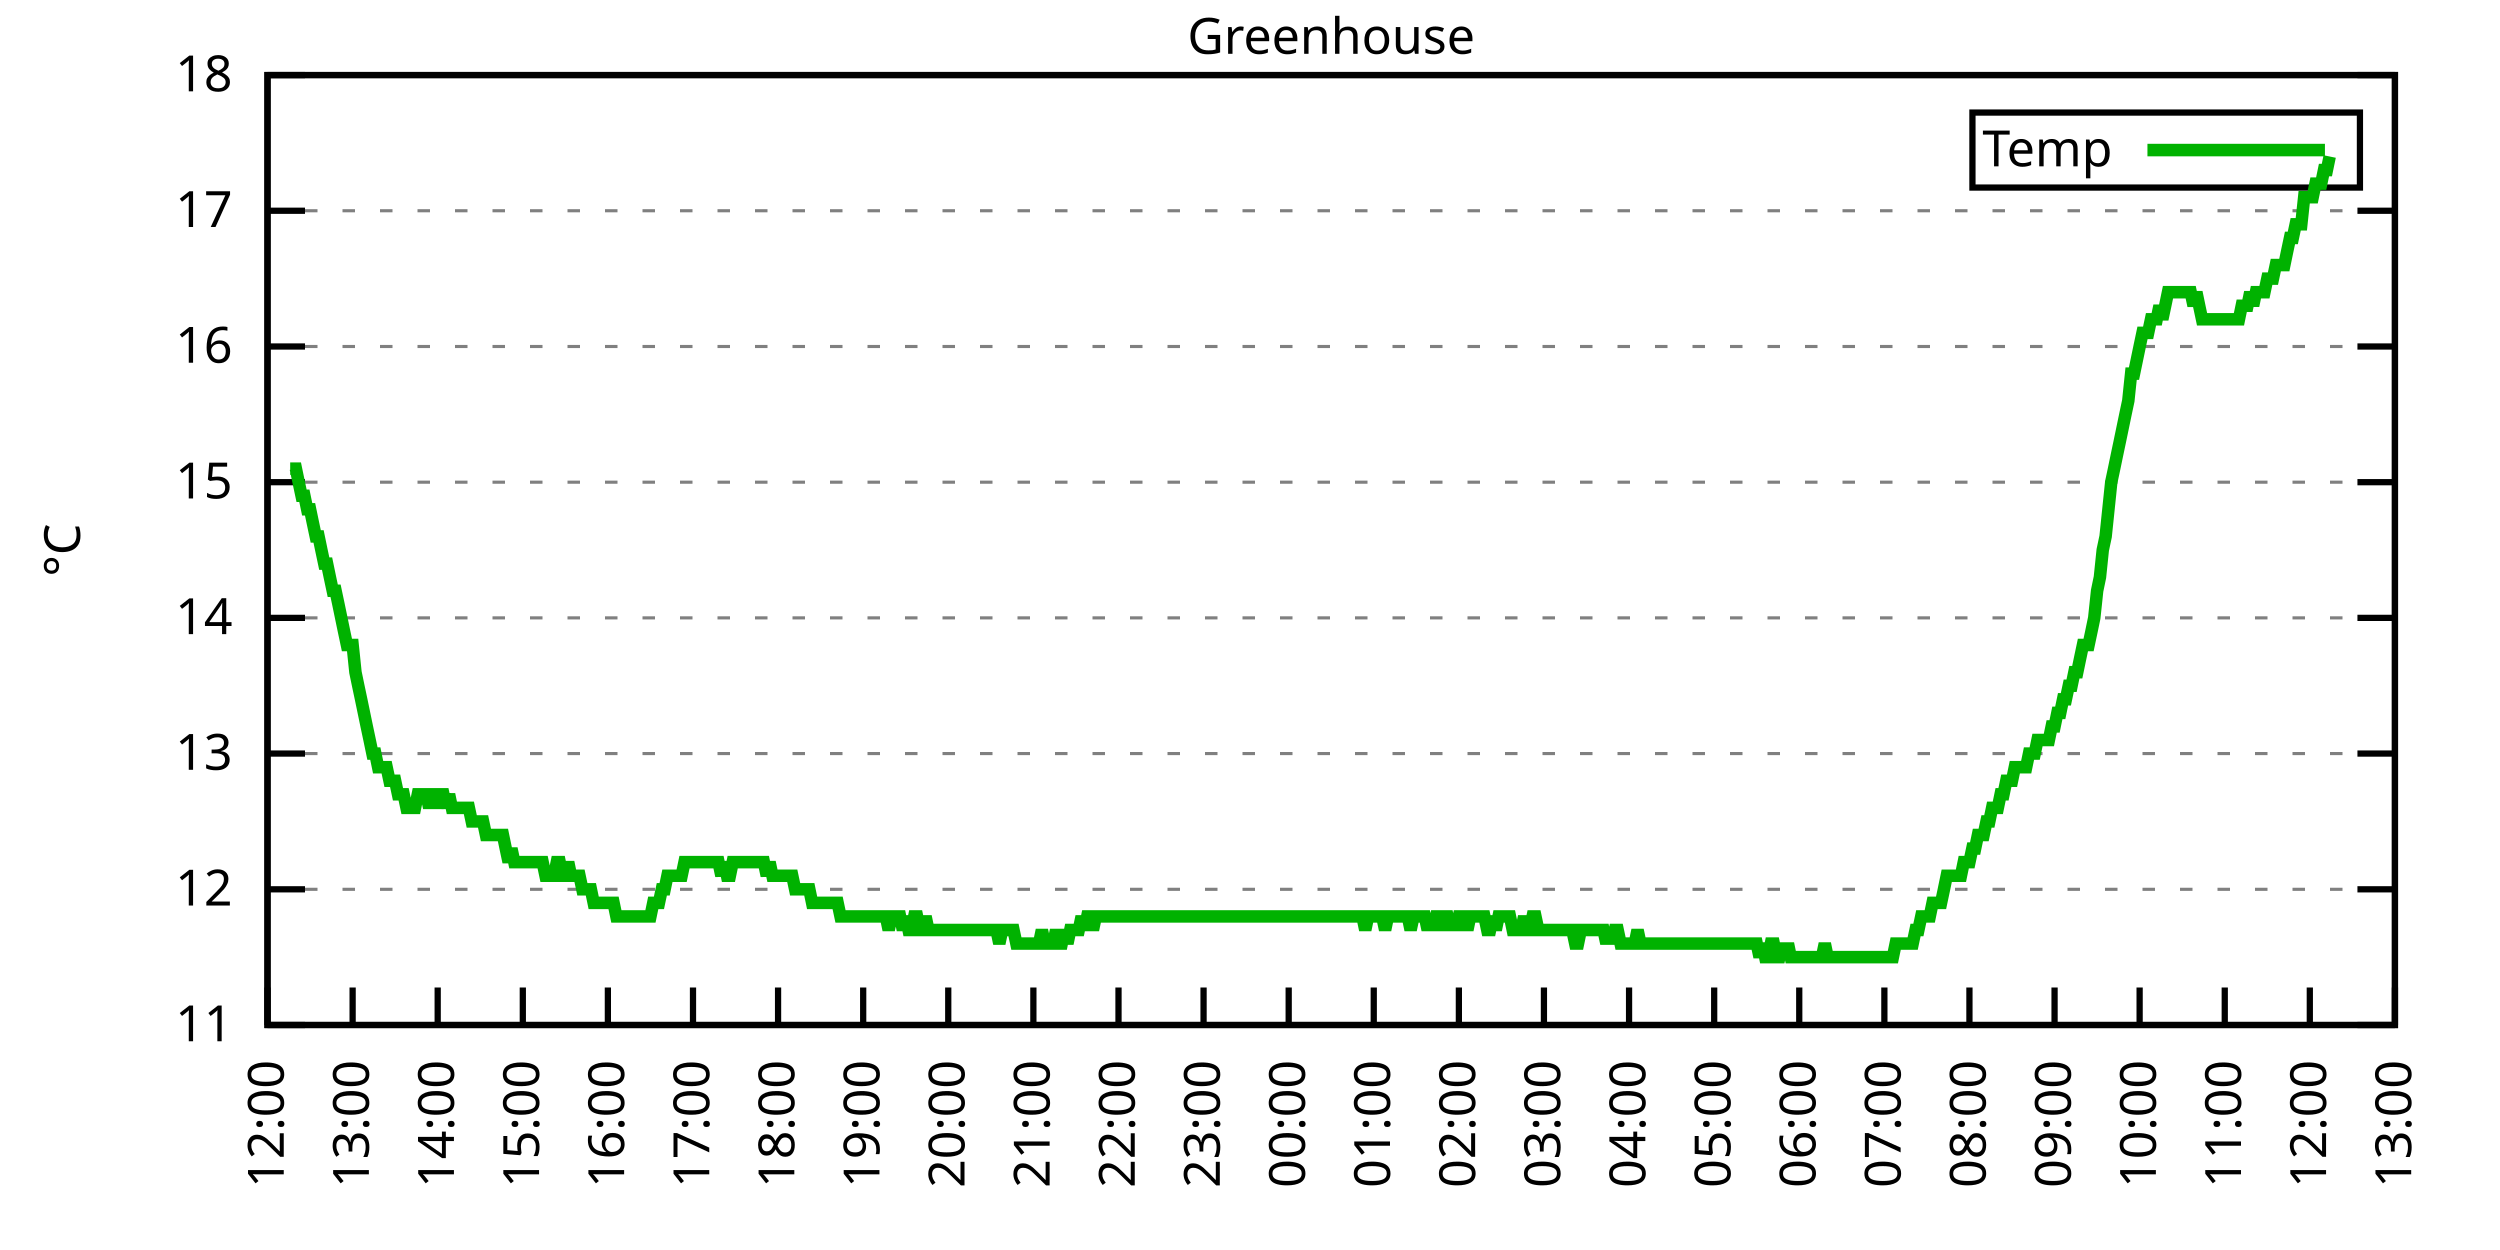
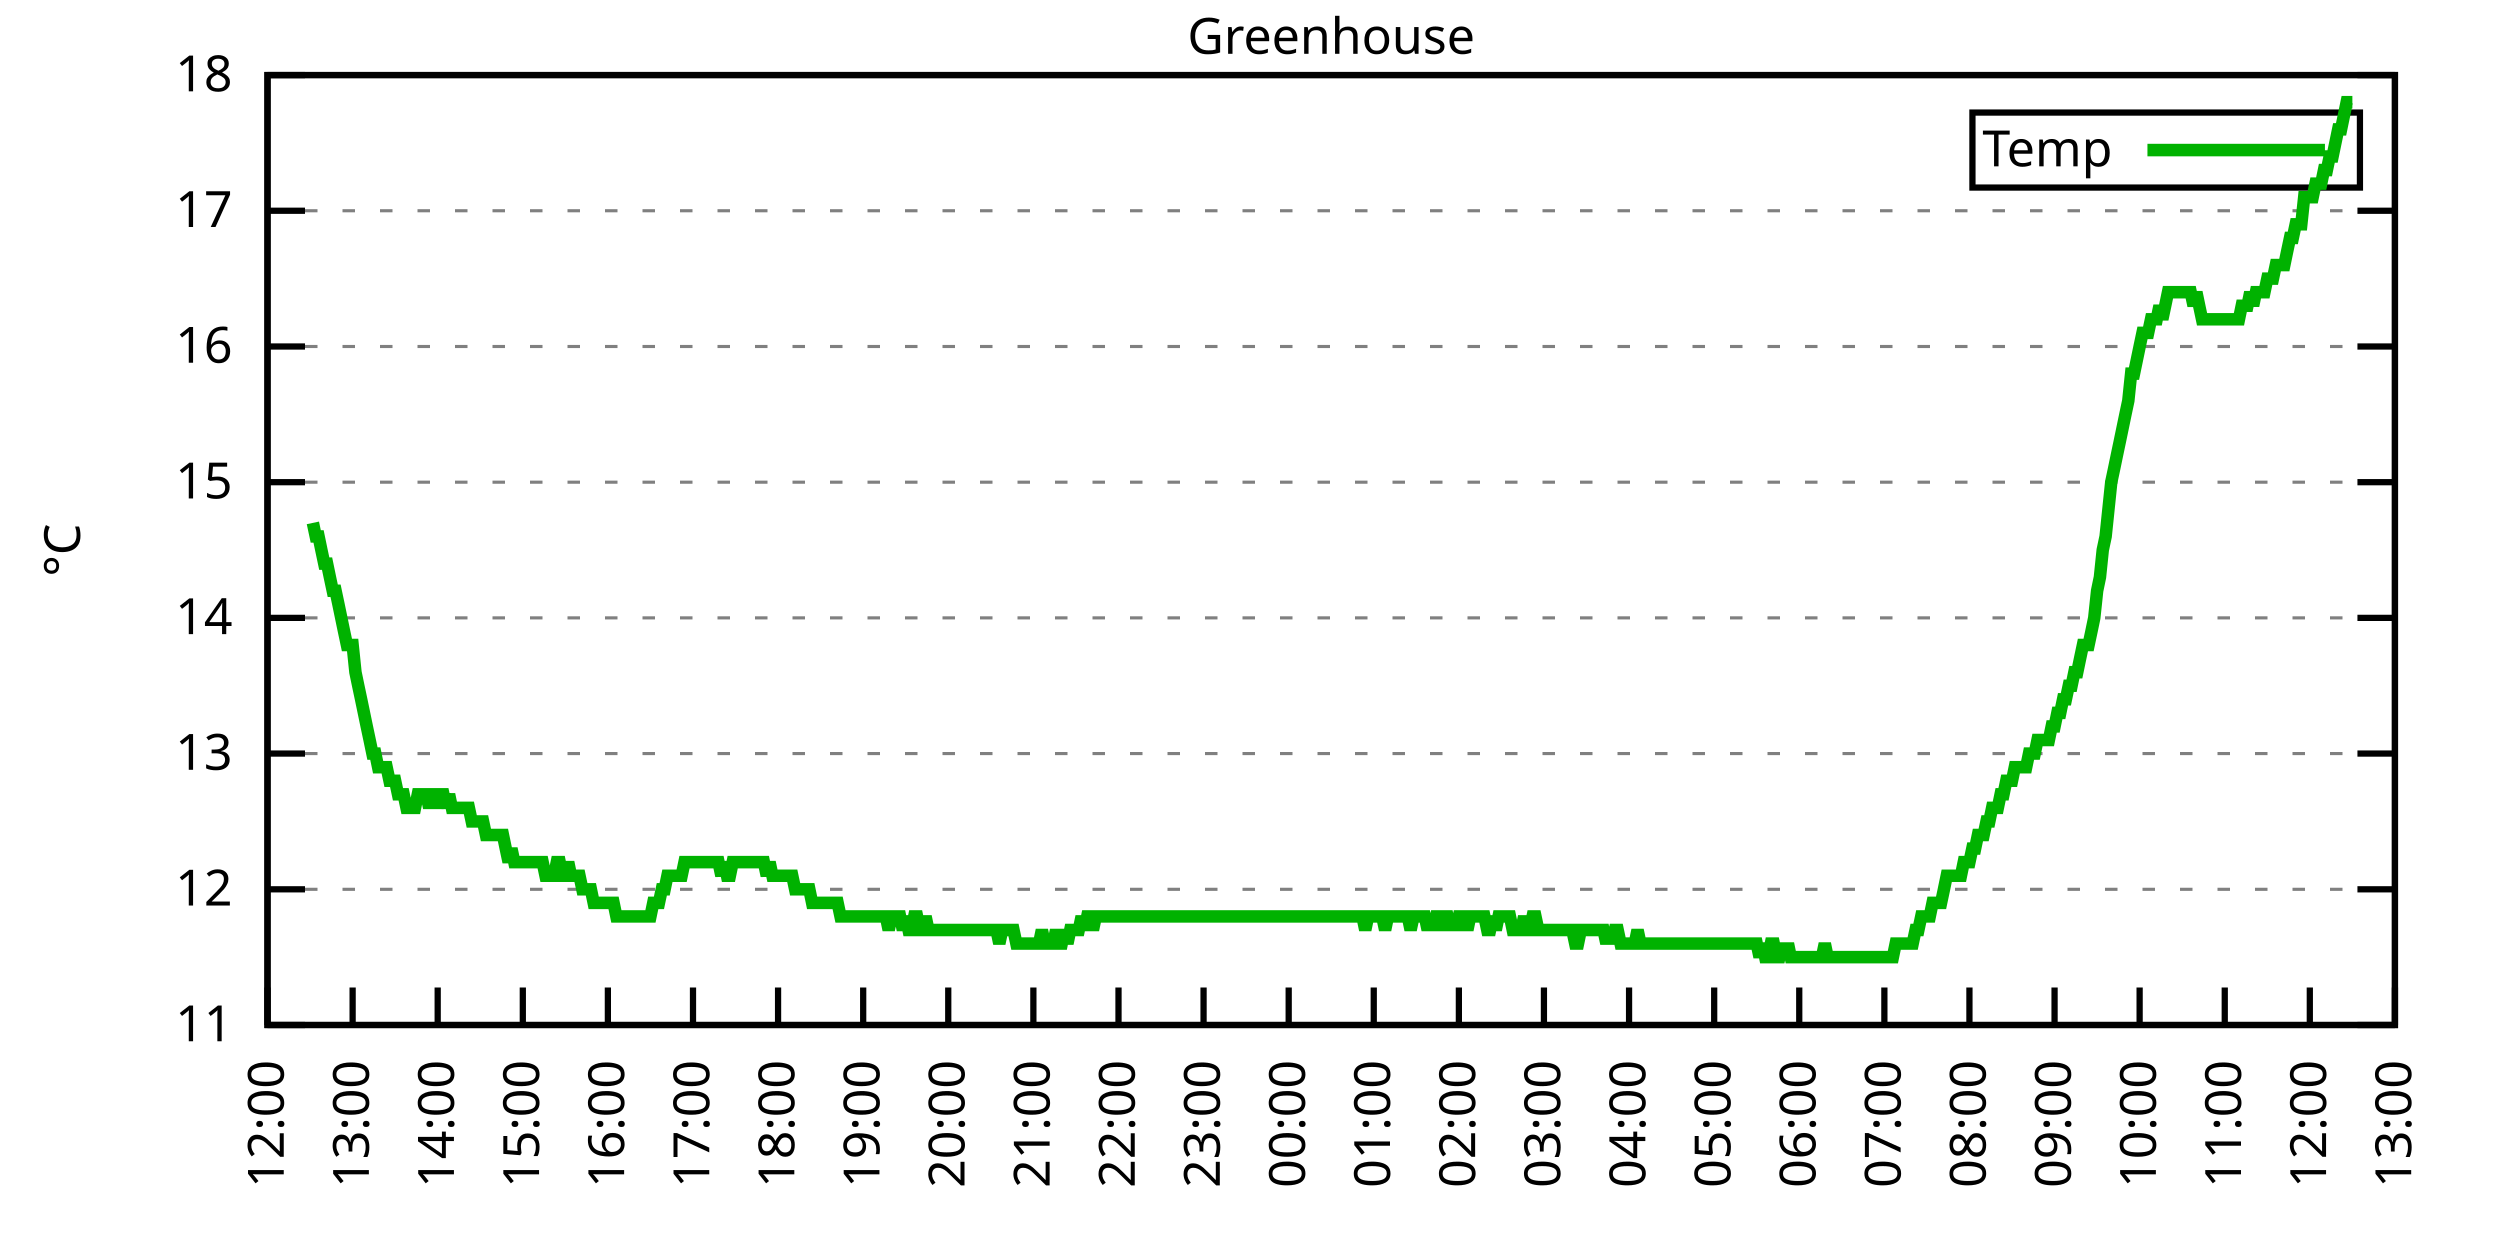
<svg xmlns="http://www.w3.org/2000/svg" xmlns:xlink="http://www.w3.org/1999/xlink" width="400" height="200" viewBox="0 0 400 200">
  <g id="gnuplot_canvas">
    <rect x="0" y="0" width="400" height="200" fill="none" />
    <defs>
      <circle id="gpDot" r="0.5" stroke-width="0.5" stroke="currentColor" />
      <path id="gpPt0" stroke-width="0.333" stroke="currentColor" d="M-1,0 h2 M0,-1 v2" />
      <path id="gpPt1" stroke-width="0.333" stroke="currentColor" d="M-1,-1 L1,1 M1,-1 L-1,1" />
      <path id="gpPt2" stroke-width="0.333" stroke="currentColor" d="M-1,0 L1,0 M0,-1 L0,1 M-1,-1 L1,1 M-1,1 L1,-1" />
      <rect id="gpPt3" stroke-width="0.333" stroke="currentColor" x="-1" y="-1" width="2" height="2" />
      <rect id="gpPt4" stroke-width="0.333" stroke="currentColor" fill="currentColor" x="-1" y="-1" width="2" height="2" />
      <circle id="gpPt5" stroke-width="0.333" stroke="currentColor" cx="0" cy="0" r="1" />
      <use xlink:href="#gpPt5" id="gpPt6" fill="currentColor" stroke="none" />
      <path id="gpPt7" stroke-width="0.333" stroke="currentColor" d="M0,-1.33 L-1.33,0.67 L1.33,0.67 z" />
      <use xlink:href="#gpPt7" id="gpPt8" fill="currentColor" stroke="none" />
      <use xlink:href="#gpPt7" id="gpPt9" stroke="currentColor" transform="rotate(180)" />
      <use xlink:href="#gpPt9" id="gpPt10" fill="currentColor" stroke="none" />
      <use xlink:href="#gpPt3" id="gpPt11" stroke="currentColor" transform="rotate(45)" />
      <use xlink:href="#gpPt11" id="gpPt12" fill="currentColor" stroke="none" />
      <path id="gpPt13" stroke-width="0.333" stroke="currentColor" d="M0,1.330 L1.265,0.411 L0.782,-1.067 L-0.782,-1.076 L-1.265,0.411 z" />
      <use xlink:href="#gpPt13" id="gpPt14" fill="currentColor" stroke="none" />
      <filter id="textbox" filterUnits="objectBoundingBox" x="0" y="0" height="1" width="1">
        <feFlood flood-color="white" flood-opacity="1" result="bgnd" />
        <feComposite in="SourceGraphic" in2="bgnd" operator="atop" />
      </filter>
      <filter id="greybox" filterUnits="objectBoundingBox" x="0" y="0" height="1" width="1">
        <feFlood flood-color="lightgrey" flood-opacity="1" result="grey" />
        <feComposite in="SourceGraphic" in2="grey" operator="atop" />
      </filter>
    </defs>
    <g fill="none" color="white" stroke="currentColor" stroke-width="1.00" stroke-linecap="butt" stroke-linejoin="miter">
</g>
    <g fill="none" color="black" stroke="currentColor" stroke-width="1.00" stroke-linecap="butt" stroke-linejoin="miter">
      <g stroke="none" shape-rendering="crispEdges">
        <polygon fill="rgb(255, 255, 255)" points="42.80,164.00 383.18,164.00 383.18,12.02 42.80,12.02 " />
      </g>
    </g>
    <g fill="none" color="black" stroke="currentColor" stroke-width="1.00" stroke-linecap="butt" stroke-linejoin="miter">
</g>
    <g fill="none" color="black" stroke="black" stroke-width="0.50" stroke-linecap="butt" stroke-linejoin="miter">
</g>
    <g fill="none" color="gray" stroke="currentColor" stroke-width="0.50" stroke-linecap="butt" stroke-linejoin="miter">
      <path stroke="gray" stroke-dasharray="2,4" class="gridline" d="M42.80,164.00 L383.19,164.00  " />
    </g>
    <g fill="none" color="gray" stroke="gray" stroke-width="1.00" stroke-linecap="butt" stroke-linejoin="miter">
</g>
    <g fill="none" color="black" stroke="currentColor" stroke-width="1.00" stroke-linecap="butt" stroke-linejoin="miter">
      <path stroke="black" d="M42.80,164.00 L48.80,164.00 M383.19,164.00 L377.19,164.00  " />
      <g transform="translate(37.20,166.60)" stroke="none" fill="black" font-family="Sans" font-size="8.00" text-anchor="end">
        <text>
          <tspan font-family="Sans"> 11</tspan>
        </text>
      </g>
    </g>
    <g fill="none" color="black" stroke="currentColor" stroke-width="1.00" stroke-linecap="butt" stroke-linejoin="miter">
</g>
    <g fill="none" color="black" stroke="black" stroke-width="0.50" stroke-linecap="butt" stroke-linejoin="miter">
</g>
    <g fill="none" color="gray" stroke="currentColor" stroke-width="0.50" stroke-linecap="butt" stroke-linejoin="miter">
      <path stroke="gray" stroke-dasharray="2,4" class="gridline" d="M42.80,142.29 L383.19,142.29  " />
    </g>
    <g fill="none" color="gray" stroke="gray" stroke-width="1.00" stroke-linecap="butt" stroke-linejoin="miter">
</g>
    <g fill="none" color="black" stroke="currentColor" stroke-width="1.00" stroke-linecap="butt" stroke-linejoin="miter">
      <path stroke="black" d="M42.80,142.29 L48.80,142.29 M383.19,142.29 L377.19,142.29  " />
      <g transform="translate(37.20,144.89)" stroke="none" fill="black" font-family="Sans" font-size="8.00" text-anchor="end">
        <text>
          <tspan font-family="Sans"> 12</tspan>
        </text>
      </g>
    </g>
    <g fill="none" color="black" stroke="currentColor" stroke-width="1.00" stroke-linecap="butt" stroke-linejoin="miter">
</g>
    <g fill="none" color="black" stroke="black" stroke-width="0.50" stroke-linecap="butt" stroke-linejoin="miter">
</g>
    <g fill="none" color="gray" stroke="currentColor" stroke-width="0.50" stroke-linecap="butt" stroke-linejoin="miter">
      <path stroke="gray" stroke-dasharray="2,4" class="gridline" d="M42.80,120.57 L383.19,120.57  " />
    </g>
    <g fill="none" color="gray" stroke="gray" stroke-width="1.00" stroke-linecap="butt" stroke-linejoin="miter">
</g>
    <g fill="none" color="black" stroke="currentColor" stroke-width="1.00" stroke-linecap="butt" stroke-linejoin="miter">
      <path stroke="black" d="M42.80,120.57 L48.80,120.57 M383.19,120.57 L377.19,120.57  " />
      <g transform="translate(37.20,123.17)" stroke="none" fill="black" font-family="Sans" font-size="8.00" text-anchor="end">
        <text>
          <tspan font-family="Sans"> 13</tspan>
        </text>
      </g>
    </g>
    <g fill="none" color="black" stroke="currentColor" stroke-width="1.00" stroke-linecap="butt" stroke-linejoin="miter">
</g>
    <g fill="none" color="black" stroke="black" stroke-width="0.50" stroke-linecap="butt" stroke-linejoin="miter">
</g>
    <g fill="none" color="gray" stroke="currentColor" stroke-width="0.50" stroke-linecap="butt" stroke-linejoin="miter">
      <path stroke="gray" stroke-dasharray="2,4" class="gridline" d="M42.80,98.86 L383.19,98.86  " />
    </g>
    <g fill="none" color="gray" stroke="gray" stroke-width="1.00" stroke-linecap="butt" stroke-linejoin="miter">
</g>
    <g fill="none" color="black" stroke="currentColor" stroke-width="1.00" stroke-linecap="butt" stroke-linejoin="miter">
      <path stroke="black" d="M42.80,98.86 L48.80,98.86 M383.19,98.86 L377.19,98.86  " />
      <g transform="translate(37.20,101.46)" stroke="none" fill="black" font-family="Sans" font-size="8.00" text-anchor="end">
        <text>
          <tspan font-family="Sans"> 14</tspan>
        </text>
      </g>
    </g>
    <g fill="none" color="black" stroke="currentColor" stroke-width="1.00" stroke-linecap="butt" stroke-linejoin="miter">
</g>
    <g fill="none" color="black" stroke="black" stroke-width="0.50" stroke-linecap="butt" stroke-linejoin="miter">
</g>
    <g fill="none" color="gray" stroke="currentColor" stroke-width="0.50" stroke-linecap="butt" stroke-linejoin="miter">
      <path stroke="gray" stroke-dasharray="2,4" class="gridline" d="M42.80,77.15 L383.19,77.15  " />
    </g>
    <g fill="none" color="gray" stroke="gray" stroke-width="1.00" stroke-linecap="butt" stroke-linejoin="miter">
</g>
    <g fill="none" color="black" stroke="currentColor" stroke-width="1.00" stroke-linecap="butt" stroke-linejoin="miter">
      <path stroke="black" d="M42.80,77.15 L48.80,77.15 M383.19,77.15 L377.19,77.15  " />
      <g transform="translate(37.20,79.75)" stroke="none" fill="black" font-family="Sans" font-size="8.00" text-anchor="end">
        <text>
          <tspan font-family="Sans"> 15</tspan>
        </text>
      </g>
    </g>
    <g fill="none" color="black" stroke="currentColor" stroke-width="1.00" stroke-linecap="butt" stroke-linejoin="miter">
</g>
    <g fill="none" color="black" stroke="black" stroke-width="0.50" stroke-linecap="butt" stroke-linejoin="miter">
</g>
    <g fill="none" color="gray" stroke="currentColor" stroke-width="0.50" stroke-linecap="butt" stroke-linejoin="miter">
      <path stroke="gray" stroke-dasharray="2,4" class="gridline" d="M42.80,55.44 L383.19,55.44  " />
    </g>
    <g fill="none" color="gray" stroke="gray" stroke-width="1.00" stroke-linecap="butt" stroke-linejoin="miter">
</g>
    <g fill="none" color="black" stroke="currentColor" stroke-width="1.00" stroke-linecap="butt" stroke-linejoin="miter">
      <path stroke="black" d="M42.80,55.44 L48.80,55.44 M383.19,55.44 L377.19,55.44  " />
      <g transform="translate(37.20,58.04)" stroke="none" fill="black" font-family="Sans" font-size="8.00" text-anchor="end">
        <text>
          <tspan font-family="Sans"> 16</tspan>
        </text>
      </g>
    </g>
    <g fill="none" color="black" stroke="currentColor" stroke-width="1.00" stroke-linecap="butt" stroke-linejoin="miter">
</g>
    <g fill="none" color="black" stroke="black" stroke-width="0.50" stroke-linecap="butt" stroke-linejoin="miter">
</g>
    <g fill="none" color="gray" stroke="currentColor" stroke-width="0.50" stroke-linecap="butt" stroke-linejoin="miter">
      <path stroke="gray" stroke-dasharray="2,4" class="gridline" d="M42.80,33.72 L383.19,33.72  " />
    </g>
    <g fill="none" color="gray" stroke="gray" stroke-width="1.00" stroke-linecap="butt" stroke-linejoin="miter">
</g>
    <g fill="none" color="black" stroke="currentColor" stroke-width="1.00" stroke-linecap="butt" stroke-linejoin="miter">
      <path stroke="black" d="M42.80,33.72 L48.80,33.72 M383.19,33.72 L377.19,33.72  " />
      <g transform="translate(37.20,36.32)" stroke="none" fill="black" font-family="Sans" font-size="8.00" text-anchor="end">
        <text>
          <tspan font-family="Sans"> 17</tspan>
        </text>
      </g>
    </g>
    <g fill="none" color="black" stroke="currentColor" stroke-width="1.00" stroke-linecap="butt" stroke-linejoin="miter">
</g>
    <g fill="none" color="black" stroke="black" stroke-width="0.50" stroke-linecap="butt" stroke-linejoin="miter">
</g>
    <g fill="none" color="gray" stroke="currentColor" stroke-width="0.50" stroke-linecap="butt" stroke-linejoin="miter">
      <path stroke="gray" stroke-dasharray="2,4" class="gridline" d="M42.80,12.01 L383.19,12.01  " />
    </g>
    <g fill="none" color="gray" stroke="gray" stroke-width="1.00" stroke-linecap="butt" stroke-linejoin="miter">
</g>
    <g fill="none" color="black" stroke="currentColor" stroke-width="1.00" stroke-linecap="butt" stroke-linejoin="miter">
      <path stroke="black" d="M42.80,12.01 L48.80,12.01 M383.19,12.01 L377.19,12.01  " />
      <g transform="translate(37.20,14.61)" stroke="none" fill="black" font-family="Sans" font-size="8.00" text-anchor="end">
        <text>
          <tspan font-family="Sans"> 18</tspan>
        </text>
      </g>
    </g>
    <g fill="none" color="black" stroke="currentColor" stroke-width="1.00" stroke-linecap="butt" stroke-linejoin="miter">
      <path stroke="black" d="M42.80,164.00 L42.80,158.00  " />
      <g transform="translate(45.40,169.60) rotate(270.00)" stroke="none" fill="black" font-family="Sans" font-size="8.00" text-anchor="end">
        <text>
          <tspan font-family="Sans">12:00</tspan>
        </text>
      </g>
    </g>
    <g fill="none" color="black" stroke="currentColor" stroke-width="1.00" stroke-linecap="butt" stroke-linejoin="miter">
      <path stroke="black" d="M56.42,164.00 L56.42,158.00  " />
      <g transform="translate(59.02,169.60) rotate(270.00)" stroke="none" fill="black" font-family="Sans" font-size="8.00" text-anchor="end">
        <text>
          <tspan font-family="Sans">13:00</tspan>
        </text>
      </g>
    </g>
    <g fill="none" color="black" stroke="currentColor" stroke-width="1.00" stroke-linecap="butt" stroke-linejoin="miter">
      <path stroke="black" d="M70.03,164.00 L70.03,158.00  " />
      <g transform="translate(72.63,169.60) rotate(270.00)" stroke="none" fill="black" font-family="Sans" font-size="8.00" text-anchor="end">
        <text>
          <tspan font-family="Sans">14:00</tspan>
        </text>
      </g>
    </g>
    <g fill="none" color="black" stroke="currentColor" stroke-width="1.00" stroke-linecap="butt" stroke-linejoin="miter">
      <path stroke="black" d="M83.65,164.00 L83.65,158.00  " />
      <g transform="translate(86.25,169.60) rotate(270.00)" stroke="none" fill="black" font-family="Sans" font-size="8.00" text-anchor="end">
        <text>
          <tspan font-family="Sans">15:00</tspan>
        </text>
      </g>
    </g>
    <g fill="none" color="black" stroke="currentColor" stroke-width="1.00" stroke-linecap="butt" stroke-linejoin="miter">
      <path stroke="black" d="M97.26,164.00 L97.26,158.00  " />
      <g transform="translate(99.86,169.60) rotate(270.00)" stroke="none" fill="black" font-family="Sans" font-size="8.00" text-anchor="end">
        <text>
          <tspan font-family="Sans">16:00</tspan>
        </text>
      </g>
    </g>
    <g fill="none" color="black" stroke="currentColor" stroke-width="1.00" stroke-linecap="butt" stroke-linejoin="miter">
      <path stroke="black" d="M110.88,164.00 L110.88,158.00  " />
      <g transform="translate(113.48,169.60) rotate(270.00)" stroke="none" fill="black" font-family="Sans" font-size="8.00" text-anchor="end">
        <text>
          <tspan font-family="Sans">17:00</tspan>
        </text>
      </g>
    </g>
    <g fill="none" color="black" stroke="currentColor" stroke-width="1.00" stroke-linecap="butt" stroke-linejoin="miter">
      <path stroke="black" d="M124.49,164.00 L124.49,158.00  " />
      <g transform="translate(127.09,169.60) rotate(270.00)" stroke="none" fill="black" font-family="Sans" font-size="8.00" text-anchor="end">
        <text>
          <tspan font-family="Sans">18:00</tspan>
        </text>
      </g>
    </g>
    <g fill="none" color="black" stroke="currentColor" stroke-width="1.00" stroke-linecap="butt" stroke-linejoin="miter">
      <path stroke="black" d="M138.11,164.00 L138.11,158.00  " />
      <g transform="translate(140.71,169.60) rotate(270.00)" stroke="none" fill="black" font-family="Sans" font-size="8.00" text-anchor="end">
        <text>
          <tspan font-family="Sans">19:00</tspan>
        </text>
      </g>
    </g>
    <g fill="none" color="black" stroke="currentColor" stroke-width="1.00" stroke-linecap="butt" stroke-linejoin="miter">
      <path stroke="black" d="M151.72,164.00 L151.72,158.00  " />
      <g transform="translate(154.32,169.60) rotate(270.00)" stroke="none" fill="black" font-family="Sans" font-size="8.00" text-anchor="end">
        <text>
          <tspan font-family="Sans">20:00</tspan>
        </text>
      </g>
    </g>
    <g fill="none" color="black" stroke="currentColor" stroke-width="1.00" stroke-linecap="butt" stroke-linejoin="miter">
      <path stroke="black" d="M165.34,164.00 L165.34,158.00  " />
      <g transform="translate(167.94,169.60) rotate(270.00)" stroke="none" fill="black" font-family="Sans" font-size="8.00" text-anchor="end">
        <text>
          <tspan font-family="Sans">21:00</tspan>
        </text>
      </g>
    </g>
    <g fill="none" color="black" stroke="currentColor" stroke-width="1.00" stroke-linecap="butt" stroke-linejoin="miter">
      <path stroke="black" d="M178.96,164.00 L178.96,158.00  " />
      <g transform="translate(181.56,169.60) rotate(270.00)" stroke="none" fill="black" font-family="Sans" font-size="8.00" text-anchor="end">
        <text>
          <tspan font-family="Sans">22:00</tspan>
        </text>
      </g>
    </g>
    <g fill="none" color="black" stroke="currentColor" stroke-width="1.00" stroke-linecap="butt" stroke-linejoin="miter">
      <path stroke="black" d="M192.57,164.00 L192.57,158.00  " />
      <g transform="translate(195.17,169.60) rotate(270.00)" stroke="none" fill="black" font-family="Sans" font-size="8.00" text-anchor="end">
        <text>
          <tspan font-family="Sans">23:00</tspan>
        </text>
      </g>
    </g>
    <g fill="none" color="black" stroke="currentColor" stroke-width="1.00" stroke-linecap="butt" stroke-linejoin="miter">
      <path stroke="black" d="M206.19,164.00 L206.19,158.00  " />
      <g transform="translate(208.79,169.60) rotate(270.00)" stroke="none" fill="black" font-family="Sans" font-size="8.00" text-anchor="end">
        <text>
          <tspan font-family="Sans">00:00</tspan>
        </text>
      </g>
    </g>
    <g fill="none" color="black" stroke="currentColor" stroke-width="1.00" stroke-linecap="butt" stroke-linejoin="miter">
      <path stroke="black" d="M219.80,164.00 L219.80,158.00  " />
      <g transform="translate(222.40,169.60) rotate(270.00)" stroke="none" fill="black" font-family="Sans" font-size="8.00" text-anchor="end">
        <text>
          <tspan font-family="Sans">01:00</tspan>
        </text>
      </g>
    </g>
    <g fill="none" color="black" stroke="currentColor" stroke-width="1.00" stroke-linecap="butt" stroke-linejoin="miter">
      <path stroke="black" d="M233.42,164.00 L233.42,158.00  " />
      <g transform="translate(236.02,169.60) rotate(270.00)" stroke="none" fill="black" font-family="Sans" font-size="8.00" text-anchor="end">
        <text>
          <tspan font-family="Sans">02:00</tspan>
        </text>
      </g>
    </g>
    <g fill="none" color="black" stroke="currentColor" stroke-width="1.00" stroke-linecap="butt" stroke-linejoin="miter">
      <path stroke="black" d="M247.03,164.00 L247.03,158.00  " />
      <g transform="translate(249.63,169.60) rotate(270.00)" stroke="none" fill="black" font-family="Sans" font-size="8.00" text-anchor="end">
        <text>
          <tspan font-family="Sans">03:00</tspan>
        </text>
      </g>
    </g>
    <g fill="none" color="black" stroke="currentColor" stroke-width="1.00" stroke-linecap="butt" stroke-linejoin="miter">
      <path stroke="black" d="M260.65,164.00 L260.65,158.00  " />
      <g transform="translate(263.25,169.60) rotate(270.00)" stroke="none" fill="black" font-family="Sans" font-size="8.00" text-anchor="end">
        <text>
          <tspan font-family="Sans">04:00</tspan>
        </text>
      </g>
    </g>
    <g fill="none" color="black" stroke="currentColor" stroke-width="1.00" stroke-linecap="butt" stroke-linejoin="miter">
      <path stroke="black" d="M274.27,164.00 L274.27,158.00  " />
      <g transform="translate(276.87,169.60) rotate(270.00)" stroke="none" fill="black" font-family="Sans" font-size="8.00" text-anchor="end">
        <text>
          <tspan font-family="Sans">05:00</tspan>
        </text>
      </g>
    </g>
    <g fill="none" color="black" stroke="currentColor" stroke-width="1.00" stroke-linecap="butt" stroke-linejoin="miter">
      <path stroke="black" d="M287.88,164.00 L287.88,158.00  " />
      <g transform="translate(290.48,169.60) rotate(270.00)" stroke="none" fill="black" font-family="Sans" font-size="8.00" text-anchor="end">
        <text>
          <tspan font-family="Sans">06:00</tspan>
        </text>
      </g>
    </g>
    <g fill="none" color="black" stroke="currentColor" stroke-width="1.00" stroke-linecap="butt" stroke-linejoin="miter">
      <path stroke="black" d="M301.50,164.00 L301.50,158.00  " />
      <g transform="translate(304.10,169.60) rotate(270.00)" stroke="none" fill="black" font-family="Sans" font-size="8.00" text-anchor="end">
        <text>
          <tspan font-family="Sans">07:00</tspan>
        </text>
      </g>
    </g>
    <g fill="none" color="black" stroke="currentColor" stroke-width="1.00" stroke-linecap="butt" stroke-linejoin="miter">
      <path stroke="black" d="M315.11,164.00 L315.11,158.00  " />
      <g transform="translate(317.71,169.60) rotate(270.00)" stroke="none" fill="black" font-family="Sans" font-size="8.00" text-anchor="end">
        <text>
          <tspan font-family="Sans">08:00</tspan>
        </text>
      </g>
    </g>
    <g fill="none" color="black" stroke="currentColor" stroke-width="1.00" stroke-linecap="butt" stroke-linejoin="miter">
      <path stroke="black" d="M328.73,164.00 L328.73,158.00  " />
      <g transform="translate(331.33,169.60) rotate(270.00)" stroke="none" fill="black" font-family="Sans" font-size="8.00" text-anchor="end">
        <text>
          <tspan font-family="Sans">09:00</tspan>
        </text>
      </g>
    </g>
    <g fill="none" color="black" stroke="currentColor" stroke-width="1.00" stroke-linecap="butt" stroke-linejoin="miter">
      <path stroke="black" d="M342.34,164.00 L342.34,158.00  " />
      <g transform="translate(344.94,169.60) rotate(270.00)" stroke="none" fill="black" font-family="Sans" font-size="8.00" text-anchor="end">
        <text>
          <tspan font-family="Sans">10:00</tspan>
        </text>
      </g>
    </g>
    <g fill="none" color="black" stroke="currentColor" stroke-width="1.00" stroke-linecap="butt" stroke-linejoin="miter">
      <path stroke="black" d="M355.96,164.00 L355.96,158.00  " />
      <g transform="translate(358.56,169.60) rotate(270.00)" stroke="none" fill="black" font-family="Sans" font-size="8.00" text-anchor="end">
        <text>
          <tspan font-family="Sans">11:00</tspan>
        </text>
      </g>
    </g>
    <g fill="none" color="black" stroke="currentColor" stroke-width="1.00" stroke-linecap="butt" stroke-linejoin="miter">
      <path stroke="black" d="M369.57,164.00 L369.57,158.00  " />
      <g transform="translate(372.17,169.60) rotate(270.00)" stroke="none" fill="black" font-family="Sans" font-size="8.00" text-anchor="end">
        <text>
          <tspan font-family="Sans">12:00</tspan>
        </text>
      </g>
    </g>
    <g fill="none" color="black" stroke="currentColor" stroke-width="1.00" stroke-linecap="butt" stroke-linejoin="miter">
      <path stroke="black" d="M383.19,164.00 L383.19,158.00  " />
      <g transform="translate(385.79,169.60) rotate(270.00)" stroke="none" fill="black" font-family="Sans" font-size="8.00" text-anchor="end">
        <text>
          <tspan font-family="Sans">13:00</tspan>
        </text>
      </g>
    </g>
    <g fill="none" color="black" stroke="currentColor" stroke-width="1.00" stroke-linecap="butt" stroke-linejoin="miter">
</g>
    <g fill="none" color="black" stroke="currentColor" stroke-width="1.00" stroke-linecap="butt" stroke-linejoin="miter">
      <path stroke="black" d="M42.80,12.01 L42.80,164.00 L383.19,164.00 L383.19,12.01 L42.80,12.01 Z  " />
    </g>
    <g fill="none" color="black" stroke="currentColor" stroke-width="1.00" stroke-linecap="butt" stroke-linejoin="miter">
</g>
    <g fill="none" color="black" stroke="currentColor" stroke-width="1.00" stroke-linecap="butt" stroke-linejoin="miter">
      <path stroke="black" d="M315.59,30.01 L315.59,18.01 L377.59,18.01 L377.59,30.01 L315.59,30.01 Z  " />
    </g>
    <g id="Greenhouse_plot_1">
      <g fill="none" color="white" stroke="black" stroke-width="2.00" stroke-linecap="butt" stroke-linejoin="miter">
</g>
      <g fill="none" color="black" stroke="currentColor" stroke-width="2.00" stroke-linecap="butt" stroke-linejoin="miter">
        <g transform="translate(337.99,26.61)" stroke="none" fill="black" font-family="Sans" font-size="8.00" text-anchor="end">
          <text>
            <tspan font-family="Sans">Temp</tspan>
          </text>
        </g>
      </g>
      <g fill="none" color="black" stroke="currentColor" stroke-width="2.00" stroke-linecap="butt" stroke-linejoin="miter">
-         <path stroke="rgb(  0, 178,   0)" d="M343.59,24.01 L371.99,24.01 M46.43,74.98 L46.88,74.98 L47.34,74.98 L47.79,77.15 L48.25,79.32 L48.70,79.32   L49.15,81.49 L49.61,81.49 L50.06,83.66 L50.52,85.83 L50.97,85.83 L51.42,88.00 L51.88,90.18 L52.33,90.18   L52.78,92.35 L53.24,94.52 L53.69,94.52 L54.15,96.69 L54.60,98.86 L55.05,101.03 L55.51,103.20 L55.96,103.20   L56.42,103.20 L56.87,107.55 L57.32,109.72 L57.78,111.89 L58.23,114.06 L58.68,116.23 L59.14,118.40 L59.59,120.57   L60.05,120.57 L60.50,122.75 L60.95,122.75 L61.41,122.75 L61.86,122.75 L62.32,124.92 L62.77,124.92 L63.22,124.92   L63.68,127.09 L64.13,127.09 L64.58,127.09 L65.04,129.26 L65.49,129.26 L65.95,129.26 L66.40,129.26 L66.85,127.09   L67.31,127.09 L67.76,127.09 L68.22,127.09 L68.67,129.26 L69.12,127.09 L69.58,127.09 L70.03,129.26 L70.49,127.09   L70.94,127.09 L71.39,129.26 L71.85,127.09 L72.30,129.26 L72.75,129.26 L73.21,129.26 L73.66,129.26 L74.12,129.26   L74.57,129.26 L75.02,129.26 L75.48,131.43 L75.93,131.43 L76.39,131.43 L76.84,131.43 L77.29,131.43 L77.75,133.60   L78.20,133.60 L78.65,133.60 L79.11,133.60 L79.56,133.60 L80.02,133.60 L80.47,133.60 L80.92,135.77 L81.38,137.94   L81.83,135.77 L82.29,137.94 L82.74,137.94 L83.19,137.94 L83.65,137.94 L84.10,137.94 L84.55,137.94 L85.01,137.94   L85.46,137.94 L85.92,137.94 L86.37,137.94 L86.82,137.94 L87.28,140.12 L87.73,140.12 L88.19,140.12 L88.64,140.12   L89.09,137.94 L89.55,137.94 L90.00,140.12 L90.45,140.12 L90.91,137.94 L91.36,140.12 L91.82,140.12 L92.27,140.12   L92.72,140.12 L93.18,142.29 L93.63,142.29 L94.09,142.29 L94.54,142.29 L94.99,144.46 L95.45,144.46 L95.90,144.46   L96.35,144.46 L96.81,144.46 L97.26,144.46 L97.72,144.46 L98.17,144.46 L98.62,146.63 L99.08,146.63 L99.53,146.63   L99.99,146.63 L100.44,146.63 L100.89,146.63 L101.35,146.63 L101.80,146.63 L102.25,146.63 L102.71,146.63 L103.16,146.63   L103.62,146.63 L104.07,146.63 L104.52,144.46 L104.98,144.46 L105.43,144.46 L105.89,142.29 L106.34,142.29 L106.79,140.12   L107.25,140.12 L107.70,140.12 L108.15,140.12 L108.61,140.12 L109.06,140.12 L109.52,137.94 L109.97,137.94 L110.42,137.94   L110.88,137.94 L111.33,137.94 L111.79,137.94 L112.24,137.94 L112.69,137.94 L113.15,137.94 L113.60,137.94 L114.05,137.94   L114.51,137.94 L114.96,137.94 L115.42,140.12 L115.87,137.94 L116.32,140.12 L116.78,140.12 L117.23,137.94 L117.69,137.94   L118.14,137.94 L118.59,137.94 L119.05,137.94 L119.50,137.94 L119.96,137.94 L120.41,137.94 L120.86,137.94 L121.32,137.94   L121.77,137.94 L122.22,137.94 L122.68,140.12 L123.13,137.94 L123.59,140.12 L124.04,140.12 L124.49,140.12 L124.95,140.12   L125.40,140.12 L125.86,140.12 L126.31,140.12 L126.76,140.12 L127.22,142.29 L127.67,142.29 L128.12,142.29 L128.58,142.29   L129.03,142.29 L129.49,142.29 L129.94,144.46 L130.39,144.46 L130.85,144.46 L131.30,144.46 L131.76,144.46 L132.21,144.46   L132.66,144.46 L133.12,144.46 L133.57,144.46 L134.02,144.46 L134.48,146.63 L134.93,146.63 L135.39,146.63 L135.84,146.63   L136.29,146.63 L136.75,146.63 L137.20,146.63 L137.66,146.63 L138.11,146.63 L138.56,146.63 L139.02,146.63 L139.47,146.63   L139.92,146.63 L140.38,146.63 L140.83,146.63 L141.29,146.63 L141.74,146.63 L142.19,148.80 L142.65,146.63 L143.10,146.63   L143.56,146.63 L144.01,146.63 L144.46,148.80 L144.92,146.63 L145.37,148.80 L145.82,148.80 L146.28,146.63 L146.73,146.63   L147.19,148.80 L147.64,148.80 L148.09,146.63 L148.55,148.80 L149.00,148.80 L149.46,148.80 L149.91,148.80 L150.36,148.80   L150.82,148.80 L151.27,148.80 L151.72,148.80 L152.18,148.80 L152.63,148.80 L153.09,148.80 L153.54,148.80 L153.99,148.80   L154.45,148.80 L154.90,148.80 L155.36,148.80 L155.81,148.80 L156.26,148.80 L156.72,148.80 L157.17,148.80 L157.62,148.80   L158.08,148.80 L158.53,148.80 L158.99,148.80 L159.44,148.80 L159.89,150.97 L160.35,148.80 L160.80,148.80 L161.26,148.80   L161.71,148.80 L162.16,148.80 L162.62,150.97 L163.07,150.97 L163.52,150.97 L163.98,150.97 L164.43,150.97 L164.89,150.97   L165.34,150.97 L165.79,150.97 L166.25,150.97 L166.70,148.80 L167.16,150.97 L167.61,150.97 L168.06,150.97 L168.52,150.97   L168.97,148.80 L169.43,150.97 L169.88,150.97 L170.33,148.80 L170.79,150.97 L171.24,148.80 L171.69,148.80 L172.15,148.80   L172.60,148.80 L173.06,146.63 L173.51,148.80 L173.96,146.63 L174.42,146.63 L174.87,148.80 L175.33,146.63 L175.78,146.63   L176.23,146.63 L176.69,146.63 L177.14,146.63 L177.59,146.63 L178.05,146.63 L178.50,146.63 L178.96,146.63 L179.41,146.63   L179.86,146.63 L180.32,146.63 L180.77,146.63 L181.23,146.63 L181.68,146.63 L182.13,146.63 L182.59,146.63 L183.04,146.63   L183.49,146.63 L183.95,146.63 L184.40,146.63 L184.86,146.63 L185.31,146.63 L185.76,146.63 L186.22,146.63 L186.67,146.63   L187.13,146.63 L187.58,146.63 L188.03,146.63 L188.49,146.63 L188.94,146.63 L189.39,146.63 L189.85,146.63 L190.30,146.63   L190.76,146.63 L191.21,146.63 L191.66,146.63 L192.12,146.63 L192.57,146.63 L193.03,146.63 L193.48,146.63 L193.93,146.63   L194.39,146.63 L194.84,146.63 L195.29,146.63 L195.75,146.63 L196.20,146.63 L196.66,146.63 L197.11,146.63 L197.56,146.63   L198.02,146.63 L198.47,146.63 L198.93,146.63 L199.38,146.63 L199.83,146.63 L200.29,146.63 L200.74,146.63 L201.19,146.63   L201.65,146.63 L202.10,146.63 L202.56,146.63 L203.01,146.63 L203.46,146.63 L203.92,146.63 L204.37,146.63 L204.83,146.63   L205.28,146.63 L205.73,146.63 L206.19,146.63 L206.64,146.63 L207.09,146.63 L207.55,146.63 L208.00,146.63 L208.46,146.63   L208.91,146.63 L209.36,146.63 L209.82,146.63 L210.27,146.63 L210.73,146.63 L211.18,146.63 L211.63,146.63 L212.09,146.63   L212.54,146.63 L213.00,146.63 L213.45,146.63 L213.90,146.63 L214.36,146.63 L214.81,146.63 L215.26,146.63 L215.72,146.63   L216.17,146.63 L216.63,146.63 L217.08,146.63 L217.53,146.63 L217.99,146.63 L218.44,148.80 L218.90,146.63 L219.35,146.63   L219.80,146.63 L220.26,146.63 L220.71,146.63 L221.16,146.63 L221.62,148.80 L222.07,146.63 L222.53,146.63 L222.98,146.63   L223.43,146.63 L223.89,146.63 L224.34,146.63 L224.80,146.63 L225.25,146.63 L225.70,148.80 L226.16,146.63 L226.61,146.63   L227.06,146.63 L227.52,146.63 L227.97,146.63 L228.43,148.80 L228.88,146.63 L229.33,148.80 L229.79,146.63 L230.24,146.63   L230.70,148.80 L231.15,146.63 L231.60,146.63 L232.06,148.80 L232.51,146.63 L232.96,148.80 L233.42,146.63 L233.87,146.63   L234.33,146.63 L234.78,148.80 L235.23,146.63 L235.69,146.63 L236.14,146.63 L236.60,146.63 L237.05,146.63 L237.50,146.63   L237.96,148.80 L238.41,148.80 L238.86,146.63 L239.32,148.80 L239.77,146.63 L240.23,146.63 L240.68,146.63 L241.13,146.63   L241.59,146.63 L242.04,148.80 L242.50,148.80 L242.95,148.80 L243.40,148.80 L243.86,146.63 L244.31,148.80 L244.76,148.80   L245.22,146.63 L245.67,146.63 L246.13,148.80 L246.58,148.80 L247.03,148.80 L247.49,148.80 L247.94,148.80 L248.40,148.80   L248.85,148.80 L249.30,148.80 L249.76,148.80 L250.21,148.80 L250.66,148.80 L251.12,148.80 L251.57,148.80 L252.03,150.97   L252.48,150.97 L252.93,148.80 L253.39,148.80 L253.84,148.80 L254.30,148.80 L254.75,148.80 L255.20,148.80 L255.66,148.80   L256.11,148.80 L256.56,148.80 L257.02,150.97 L257.47,148.80 L257.93,150.97 L258.38,148.80 L258.83,148.80 L259.29,150.97   L259.74,150.97 L260.20,150.97 L260.65,150.97 L261.10,150.97 L261.56,150.97 L262.01,148.80 L262.47,150.97 L262.92,150.97   L263.37,150.97 L263.83,150.97 L264.28,150.97 L264.73,150.97 L265.19,150.97 L265.64,150.97 L266.10,150.97 L266.55,150.97   L267.00,150.97 L267.46,150.97 L267.91,150.97 L268.37,150.97 L268.82,150.97 L269.27,150.97 L269.73,150.97 L270.18,150.97   L270.63,150.97 L271.09,150.97 L271.54,150.97 L272.00,150.97 L272.45,150.97 L272.90,150.97 L273.36,150.97 L273.81,150.97   L274.27,150.97 L274.72,150.97 L275.17,150.97 L275.63,150.97 L276.08,150.97 L276.53,150.97 L276.99,150.97 L277.44,150.97   L277.90,150.97 L278.35,150.97 L278.80,150.97 L279.26,150.97 L279.71,150.97 L280.17,150.97 L280.62,150.97 L281.07,150.97   L281.53,153.14 L281.98,150.97 L282.43,153.14 L282.89,153.14 L283.34,150.97 L283.80,150.97 L284.25,153.14 L284.70,153.14   L285.16,150.97 L285.61,153.14 L286.07,150.97 L286.52,153.14 L286.97,153.14 L287.43,153.14 L287.88,153.14 L288.33,153.14   L288.79,153.14 L289.24,153.14 L289.70,153.14 L290.15,153.14 L290.60,153.14 L291.06,153.14 L291.51,153.14 L291.97,150.97   L292.42,153.14 L292.87,153.14 L293.33,153.14 L293.78,153.14 L294.23,153.14 L294.69,153.14 L295.14,153.14 L295.60,153.14   L296.05,153.14 L296.50,153.14 L296.96,153.14 L297.41,153.14 L297.87,153.14 L298.32,153.14 L298.77,153.14 L299.23,153.14   L299.68,153.14 L300.13,153.14 L300.59,153.14 L301.04,153.14 L301.50,153.14 L301.95,153.14 L302.40,153.14 L302.86,153.14   L303.31,150.97 L303.77,150.97 L304.22,150.97 L304.67,150.97 L305.13,150.97 L305.58,150.97 L306.03,150.97 L306.49,148.80   L306.94,148.80 L307.40,146.63 L307.85,146.63 L308.30,146.63 L308.76,146.63 L309.21,144.46 L309.67,144.46 L310.12,144.46   L310.57,144.46 L311.03,142.29 L311.48,140.12 L311.94,140.12 L312.39,140.12 L312.84,140.12 L313.30,140.12 L313.75,140.12   L314.20,137.94 L314.66,137.94 L315.11,137.94 L315.57,135.77 L316.02,135.77 L316.47,133.60 L316.93,133.60 L317.38,133.60   L317.84,131.43 L318.29,131.43 L318.74,129.26 L319.20,129.26 L319.65,129.26 L320.10,127.09 L320.56,127.09 L321.01,124.92   L321.47,124.92 L321.92,124.92 L322.37,122.75 L322.83,122.75 L323.28,122.75 L323.74,122.75 L324.19,122.75 L324.64,120.57   L325.10,120.57 L325.55,120.57 L326.00,118.40 L326.46,118.40 L326.91,118.40 L327.37,118.40 L327.82,118.40 L328.27,116.23   L328.73,116.23 L329.18,114.06 L329.64,114.06 L330.09,111.89 L330.54,111.89 L331.00,109.72 L331.45,109.72 L331.90,107.55   L332.36,107.55 L332.81,105.38 L333.27,103.20 L333.72,103.20 L334.17,103.20 L334.63,101.03 L335.08,98.86 L335.54,94.52   L335.99,92.35 L336.44,88.00 L336.90,85.83 L337.35,81.49 L337.80,77.15 L338.26,74.98 L338.71,72.81 L339.17,70.63   L339.62,68.46 L340.07,66.29 L340.53,64.12 L340.98,59.78 L341.44,59.78 L341.89,57.61 L342.34,55.44 L342.80,53.26   L343.25,53.26 L343.70,53.26 L344.16,51.09 L344.61,51.09 L345.07,51.09 L345.52,48.92 L345.97,51.09 L346.43,48.92   L346.88,46.75 L347.34,46.75 L347.79,46.75 L348.24,46.75 L348.70,46.75 L349.15,46.75 L349.60,46.75 L350.06,46.75   L350.51,46.75 L350.97,48.92 L351.42,46.75 L351.87,48.92 L352.33,51.09 L352.78,51.09 L353.24,51.09 L353.69,51.09   L354.14,51.09 L354.60,51.09 L355.05,51.09 L355.50,51.09 L355.96,51.09 L356.41,51.09 L356.87,51.09 L357.32,51.09   L357.77,51.09 L358.23,51.09 L358.68,48.92 L359.14,48.92 L359.59,48.92 L360.04,46.75 L360.50,48.92 L360.95,46.75   L361.41,46.75 L361.86,46.75 L362.31,46.75 L362.77,44.58 L363.22,44.58 L363.67,44.58 L364.13,42.41 L364.58,42.41   L365.04,42.41 L365.49,42.41 L365.94,40.24 L366.40,38.07 L366.85,38.07 L367.31,35.89 L367.76,35.89 L368.21,35.89   L368.67,31.55 L369.12,31.55 L369.57,31.55 L370.03,31.55 L370.48,29.38 L370.94,29.38 L371.39,29.38 L371.84,27.21   L372.30,27.21 L372.75,25.04  " />
+         <path stroke="rgb(  0, 178,   0)" d="M343.59,24.01 L371.99,24.01 M50.06,83.66 L50.52,85.83 L50.97,85.83 L51.42,88.00 L51.88,90.18 L52.33,90.18   L52.78,92.35 L53.24,94.52 L53.69,94.52 L54.15,96.69 L54.60,98.86 L55.05,101.03 L55.51,103.20 L55.96,103.20   L56.42,103.20 L56.87,107.55 L57.32,109.72 L57.78,111.89 L58.23,114.06 L58.68,116.23 L59.14,118.40 L59.59,120.57   L60.05,120.57 L60.50,122.75 L60.95,122.75 L61.41,122.75 L61.86,122.75 L62.32,124.92 L62.77,124.92 L63.22,124.92   L63.68,127.09 L64.13,127.09 L64.58,127.09 L65.04,129.26 L65.49,129.26 L65.95,129.26 L66.40,129.26 L66.85,127.09   L67.31,127.09 L67.76,127.09 L68.22,127.09 L68.67,129.26 L69.12,127.09 L69.58,127.09 L70.03,129.26 L70.49,127.09   L70.94,127.09 L71.39,129.26 L71.85,127.09 L72.30,129.26 L72.75,129.26 L73.21,129.26 L73.66,129.26 L74.12,129.26   L74.57,129.26 L75.02,129.26 L75.48,131.43 L75.93,131.43 L76.39,131.43 L76.84,131.43 L77.29,131.43 L77.75,133.60   L78.20,133.60 L78.65,133.60 L79.11,133.60 L79.56,133.60 L80.02,133.60 L80.47,133.60 L80.92,135.77 L81.38,137.94   L81.83,135.77 L82.29,137.94 L82.74,137.94 L83.19,137.94 L83.65,137.94 L84.10,137.94 L84.55,137.94 L85.01,137.94   L85.46,137.94 L85.92,137.94 L86.37,137.94 L86.82,137.94 L87.28,140.12 L87.73,140.12 L88.19,140.12 L88.64,140.12   L89.09,137.94 L89.55,137.94 L90.00,140.12 L90.45,140.12 L90.91,137.94 L91.36,140.12 L91.82,140.12 L92.27,140.12   L92.72,140.12 L93.18,142.29 L93.63,142.29 L94.09,142.29 L94.54,142.29 L94.99,144.46 L95.45,144.46 L95.90,144.46   L96.35,144.46 L96.81,144.46 L97.26,144.46 L97.72,144.46 L98.17,144.46 L98.62,146.63 L99.08,146.63 L99.53,146.63   L99.99,146.63 L100.44,146.63 L100.89,146.63 L101.35,146.63 L101.80,146.63 L102.25,146.63 L102.71,146.63 L103.16,146.63   L103.62,146.63 L104.07,146.63 L104.52,144.46 L104.98,144.46 L105.43,144.46 L105.89,142.29 L106.34,142.29 L106.79,140.12   L107.25,140.12 L107.70,140.12 L108.15,140.12 L108.61,140.12 L109.06,140.12 L109.52,137.94 L109.97,137.94 L110.42,137.94   L110.88,137.94 L111.33,137.94 L111.79,137.94 L112.24,137.94 L112.69,137.94 L113.15,137.94 L113.60,137.94 L114.05,137.94   L114.51,137.94 L114.96,137.94 L115.42,140.12 L115.87,137.94 L116.32,140.12 L116.78,140.12 L117.23,137.94 L117.69,137.94   L118.14,137.94 L118.59,137.94 L119.05,137.94 L119.50,137.94 L119.96,137.94 L120.41,137.94 L120.86,137.94 L121.32,137.94   L121.77,137.94 L122.22,137.94 L122.68,140.12 L123.13,137.94 L123.59,140.12 L124.04,140.12 L124.49,140.12 L124.95,140.12   L125.40,140.12 L125.86,140.12 L126.31,140.12 L126.76,140.12 L127.22,142.29 L127.67,142.29 L128.12,142.29 L128.58,142.29   L129.03,142.29 L129.49,142.29 L129.94,144.46 L130.39,144.46 L130.85,144.46 L131.30,144.46 L131.76,144.46 L132.21,144.46   L132.66,144.46 L133.12,144.46 L133.57,144.46 L134.02,144.46 L134.48,146.63 L134.93,146.63 L135.39,146.63 L135.84,146.63   L136.29,146.63 L136.75,146.63 L137.20,146.63 L137.66,146.63 L138.11,146.63 L138.56,146.63 L139.02,146.63 L139.47,146.63   L139.92,146.63 L140.38,146.63 L140.83,146.63 L141.29,146.63 L141.74,146.63 L142.19,148.80 L142.65,146.63 L143.10,146.63   L143.56,146.63 L144.01,146.63 L144.46,148.80 L144.92,146.63 L145.37,148.80 L145.82,148.80 L146.28,146.63 L146.73,146.63   L147.19,148.80 L147.64,148.80 L148.09,146.63 L148.55,148.80 L149.00,148.80 L149.46,148.80 L149.91,148.80 L150.36,148.80   L150.82,148.80 L151.27,148.80 L151.72,148.80 L152.18,148.80 L152.63,148.80 L153.09,148.80 L153.54,148.80 L153.99,148.80   L154.45,148.80 L154.90,148.80 L155.36,148.80 L155.81,148.80 L156.26,148.80 L156.72,148.80 L157.17,148.80 L157.62,148.80   L158.08,148.80 L158.53,148.80 L158.99,148.80 L159.44,148.80 L159.89,150.97 L160.35,148.80 L160.80,148.80 L161.26,148.80   L161.71,148.80 L162.16,148.80 L162.62,150.97 L163.07,150.97 L163.52,150.97 L163.98,150.97 L164.43,150.97 L164.89,150.97   L165.34,150.97 L165.79,150.97 L166.25,150.97 L166.70,148.80 L167.16,150.97 L167.61,150.97 L168.06,150.97 L168.52,150.97   L168.97,148.80 L169.43,150.97 L169.88,150.97 L170.33,148.80 L170.79,150.97 L171.24,148.80 L171.69,148.80 L172.15,148.80   L172.60,148.80 L173.06,146.63 L173.51,148.80 L173.96,146.63 L174.42,146.63 L174.87,148.80 L175.33,146.63 L175.78,146.63   L176.23,146.63 L176.69,146.63 L177.14,146.63 L177.59,146.63 L178.05,146.63 L178.50,146.63 L178.96,146.63 L179.41,146.63   L179.86,146.63 L180.32,146.63 L180.77,146.63 L181.23,146.63 L181.68,146.63 L182.13,146.63 L182.59,146.63 L183.04,146.63   L183.49,146.63 L183.95,146.63 L184.40,146.63 L184.86,146.63 L185.31,146.63 L185.76,146.63 L186.22,146.63 L186.67,146.63   L187.13,146.63 L187.58,146.63 L188.03,146.63 L188.49,146.63 L188.94,146.63 L189.39,146.63 L189.85,146.63 L190.30,146.63   L190.76,146.63 L191.21,146.63 L191.66,146.63 L192.12,146.63 L192.57,146.63 L193.03,146.63 L193.48,146.63 L193.93,146.63   L194.39,146.63 L194.84,146.63 L195.29,146.63 L195.75,146.63 L196.20,146.63 L196.66,146.63 L197.11,146.63 L197.56,146.63   L198.02,146.63 L198.47,146.63 L198.93,146.63 L199.38,146.63 L199.83,146.63 L200.29,146.63 L200.74,146.63 L201.19,146.63   L201.65,146.63 L202.10,146.63 L202.56,146.63 L203.01,146.63 L203.46,146.63 L203.92,146.63 L204.37,146.63 L204.83,146.63   L205.28,146.63 L205.73,146.63 L206.19,146.63 L206.64,146.63 L207.09,146.63 L207.55,146.63 L208.00,146.63 L208.46,146.63   L208.91,146.63 L209.36,146.63 L209.82,146.63 L210.27,146.63 L210.73,146.63 L211.18,146.63 L211.63,146.63 L212.09,146.63   L212.54,146.63 L213.00,146.63 L213.45,146.63 L213.90,146.63 L214.36,146.63 L214.81,146.63 L215.26,146.63 L215.72,146.63   L216.17,146.63 L216.63,146.63 L217.08,146.63 L217.53,146.63 L217.99,146.63 L218.44,148.80 L218.90,146.63 L219.35,146.63   L219.80,146.63 L220.26,146.63 L220.71,146.63 L221.16,146.63 L221.62,148.80 L222.07,146.63 L222.53,146.63 L222.98,146.63   L223.43,146.63 L223.89,146.63 L224.34,146.63 L224.80,146.63 L225.25,146.63 L225.70,148.80 L226.16,146.63 L226.61,146.63   L227.06,146.63 L227.52,146.63 L227.97,146.63 L228.43,148.80 L228.88,146.63 L229.33,148.80 L229.79,146.63 L230.24,146.63   L230.70,148.80 L231.15,146.63 L231.60,146.63 L232.06,148.80 L232.51,146.63 L232.96,148.80 L233.42,146.63 L233.87,146.63   L234.33,146.63 L234.78,148.80 L235.23,146.63 L235.69,146.63 L236.14,146.63 L236.60,146.63 L237.05,146.63 L237.50,146.63   L237.96,148.80 L238.41,148.80 L238.86,146.63 L239.32,148.80 L239.77,146.63 L240.23,146.63 L240.68,146.63 L241.13,146.63   L241.59,146.63 L242.04,148.80 L242.50,148.80 L242.95,148.80 L243.40,148.80 L243.86,146.63 L244.31,148.80 L244.76,148.80   L245.22,146.63 L245.67,146.63 L246.13,148.80 L246.58,148.80 L247.03,148.80 L247.49,148.80 L247.94,148.80 L248.40,148.80   L248.85,148.80 L249.30,148.80 L249.76,148.80 L250.21,148.80 L250.66,148.80 L251.12,148.80 L251.57,148.80 L252.03,150.97   L252.48,150.97 L252.93,148.80 L253.39,148.80 L253.84,148.80 L254.30,148.80 L254.75,148.80 L255.20,148.80 L255.66,148.80   L256.11,148.80 L256.56,148.80 L257.02,150.97 L257.47,148.80 L257.93,150.97 L258.38,148.80 L258.83,148.80 L259.29,150.97   L259.74,150.97 L260.20,150.97 L260.65,150.97 L261.10,150.97 L261.56,150.97 L262.01,148.80 L262.47,150.97 L262.92,150.97   L263.37,150.97 L263.83,150.97 L264.28,150.97 L264.73,150.97 L265.19,150.97 L265.64,150.97 L266.10,150.97 L266.55,150.97   L267.00,150.97 L267.46,150.97 L267.91,150.97 L268.37,150.97 L268.82,150.97 L269.27,150.97 L269.73,150.97 L270.18,150.97   L270.63,150.97 L271.09,150.97 L271.54,150.97 L272.00,150.97 L272.45,150.97 L272.90,150.97 L273.36,150.97 L273.81,150.97   L274.27,150.97 L274.72,150.97 L275.17,150.97 L275.63,150.97 L276.08,150.97 L276.53,150.97 L276.99,150.97 L277.44,150.97   L277.90,150.97 L278.35,150.97 L278.80,150.97 L279.26,150.97 L279.71,150.97 L280.17,150.97 L280.62,150.97 L281.07,150.97   L281.53,153.14 L281.98,150.97 L282.43,153.14 L282.89,153.14 L283.34,150.97 L283.80,150.97 L284.25,153.14 L284.70,153.14   L285.16,150.97 L285.61,153.14 L286.07,150.97 L286.52,153.14 L286.97,153.14 L287.43,153.14 L287.88,153.14 L288.33,153.14   L288.79,153.14 L289.24,153.14 L289.70,153.14 L290.15,153.14 L290.60,153.14 L291.06,153.14 L291.51,153.14 L291.97,150.97   L292.42,153.14 L292.87,153.14 L293.33,153.14 L293.78,153.14 L294.23,153.14 L294.69,153.14 L295.14,153.14 L295.60,153.14   L296.05,153.14 L296.50,153.14 L296.96,153.14 L297.41,153.14 L297.87,153.14 L298.32,153.14 L298.77,153.14 L299.23,153.14   L299.68,153.14 L300.13,153.14 L300.59,153.14 L301.04,153.14 L301.50,153.14 L301.95,153.14 L302.40,153.14 L302.86,153.14   L303.31,150.97 L303.77,150.97 L304.22,150.97 L304.67,150.97 L305.13,150.97 L305.58,150.97 L306.03,150.97 L306.49,148.80   L306.94,148.80 L307.40,146.63 L307.85,146.63 L308.30,146.63 L308.76,146.63 L309.21,144.46 L309.67,144.46 L310.12,144.46   L310.57,144.46 L311.03,142.29 L311.48,140.12 L311.94,140.12 L312.39,140.12 L312.84,140.12 L313.30,140.12 L313.75,140.12   L314.20,137.94 L314.66,137.94 L315.11,137.94 L315.57,135.77 L316.02,135.77 L316.47,133.60 L316.93,133.60 L317.38,133.60   L317.84,131.43 L318.29,131.43 L318.74,129.26 L319.20,129.26 L319.65,129.26 L320.10,127.09 L320.56,127.09 L321.01,124.92   L321.47,124.92 L321.92,124.92 L322.37,122.75 L322.83,122.75 L323.28,122.75 L323.74,122.75 L324.19,122.75 L324.64,120.57   L325.10,120.57 L325.55,120.57 L326.00,118.40 L326.46,118.40 L326.91,118.40 L327.37,118.40 L327.82,118.40 L328.27,116.23   L328.73,116.23 L329.18,114.06 L329.64,114.06 L330.09,111.89 L330.54,111.89 L331.00,109.72 L331.45,109.72 L331.90,107.55   L332.36,107.55 L332.81,105.38 L333.27,103.20 L333.72,103.20 L334.17,103.20 L334.63,101.03 L335.08,98.86 L335.54,94.52   L335.99,92.35 L336.44,88.00 L336.90,85.83 L337.35,81.49 L337.80,77.15 L338.26,74.98 L338.71,72.81 L339.17,70.63   L339.62,68.46 L340.07,66.29 L340.53,64.12 L340.98,59.78 L341.44,59.78 L341.89,57.61 L342.34,55.44 L342.80,53.26   L343.25,53.26 L343.70,53.26 L344.16,51.09 L344.61,51.09 L345.07,51.09 L345.52,48.92 L345.97,51.09 L346.43,48.92   L346.88,46.75 L347.34,46.75 L347.79,46.75 L348.24,46.75 L348.70,46.75 L349.15,46.75 L349.60,46.75 L350.06,46.75   L350.51,46.75 L350.97,48.92 L351.42,46.75 L351.87,48.92 L352.33,51.09 L352.78,51.09 L353.24,51.09 L353.69,51.09   L354.14,51.09 L354.60,51.09 L355.05,51.09 L355.50,51.09 L355.96,51.09 L356.41,51.09 L356.87,51.09 L357.32,51.09   L357.77,51.09 L358.23,51.09 L358.68,48.92 L359.14,48.92 L359.59,48.92 L360.04,46.75 L360.50,48.92 L360.95,46.75   L361.41,46.75 L361.86,46.75 L362.31,46.75 L362.77,44.58 L363.22,44.58 L363.67,44.58 L364.13,42.41 L364.58,42.41   L365.04,42.41 L365.49,42.41 L365.94,40.24 L366.40,38.07 L366.85,38.07 L367.31,35.89 L367.76,35.89 L368.21,35.89   L368.67,31.55 L369.12,31.55 L369.57,31.55 L370.03,31.55 L370.48,29.38 L370.94,29.38 L371.39,29.38 L371.84,27.21   L372.30,27.21 L372.75,25.04 L373.21,25.04 L373.66,22.87 L374.11,20.70 L374.57,20.70 L375.02,18.52 L375.47,16.35   L375.93,16.35 L376.38,16.35  " />
      </g>
    </g>
    <g fill="none" color="black" stroke="currentColor" stroke-width="2.00" stroke-linecap="butt" stroke-linejoin="miter">
</g>
    <g fill="none" color="black" stroke="black" stroke-width="1.00" stroke-linecap="butt" stroke-linejoin="miter">
</g>
    <g fill="none" color="black" stroke="currentColor" stroke-width="1.00" stroke-linecap="butt" stroke-linejoin="miter">
      <path stroke="black" d="M42.80,12.01 L42.80,164.00 L383.19,164.00 L383.19,12.01 L42.80,12.01 Z  " />
      <g transform="translate(12.80,88.01) rotate(270.00)" stroke="none" fill="black" font-family="Sans" font-size="8.00" text-anchor="middle">
        <text>
          <tspan font-family="Sans">°C</tspan>
        </text>
      </g>
    </g>
    <g fill="none" color="black" stroke="currentColor" stroke-width="1.00" stroke-linecap="butt" stroke-linejoin="miter">
</g>
    <g fill="none" color="black" stroke="currentColor" stroke-width="1.00" stroke-linecap="butt" stroke-linejoin="miter">
      <g transform="translate(212.99,8.61)" stroke="none" fill="black" font-family="Sans" font-size="8.00" text-anchor="middle">
        <text>
          <tspan font-family="Sans">Greenhouse</tspan>
        </text>
      </g>
    </g>
    <g fill="none" color="black" stroke="currentColor" stroke-width="1.00" stroke-linecap="butt" stroke-linejoin="miter">
</g>
  </g>
</svg>
